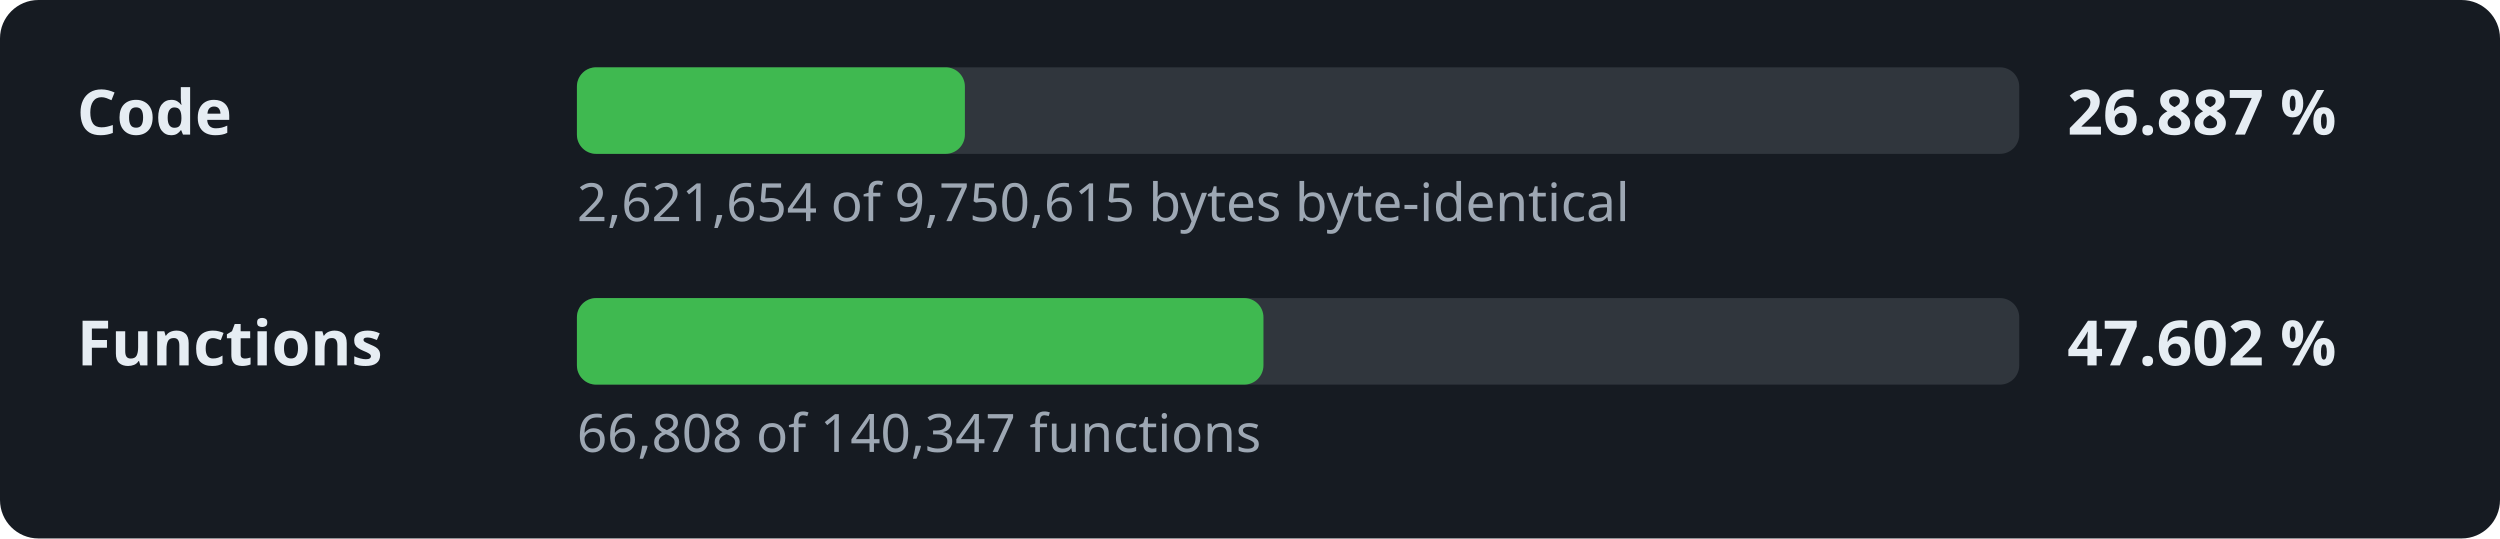
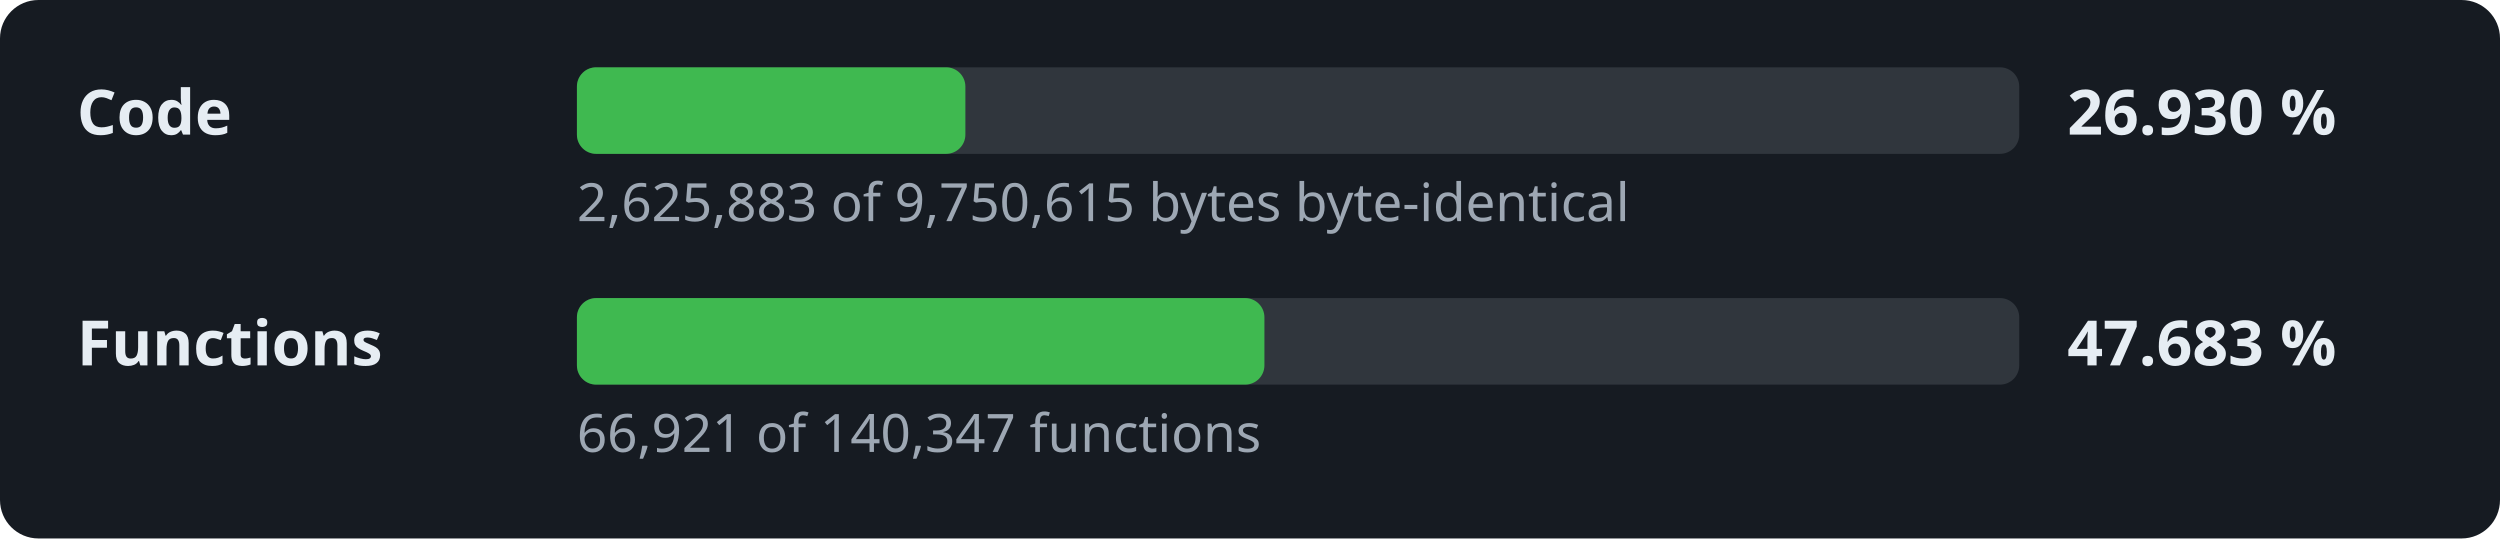
- <svg xmlns="http://www.w3.org/2000/svg" width="520" height="112" viewBox="0 0 520 112" role="img" aria-label="Decompilation progress: 26.887 % of the code">
+ <svg xmlns="http://www.w3.org/2000/svg" width="520" height="112" viewBox="0 0 520 112" role="img" aria-label="Decompilation progress: 26.930 % of the code">
  <style>.l,.v{font:600 13px sans-serif;fill:#e6edf3}.d{font:11px sans-serif;fill:#9da7b3}.t{fill:#30363d}.f{fill:#3fb950}</style>
  <rect width="520" height="112" rx="8" fill="#161b22" />
  <text x="16" y="28" class="l">Code</text>
  <rect x="120" y="14" width="300" height="18" rx="4" class="t" />
-   <rect x="120" y="14" width="80.7" height="18" rx="4" class="f" />
-   <text x="430" y="28" class="v">26.887 %</text>
-   <text x="120" y="46" class="d">2,621,654 of 9,750,615 bytes byte-identical</text>
+   <rect x="120" y="14" width="80.8" height="18" rx="4" class="f" />
+   <text x="430" y="28" class="v">26.930 %</text>
+   <text x="120" y="46" class="d">2,625,883 of 9,750,615 bytes byte-identical</text>
  <text x="16" y="76" class="l">Functions</text>
  <rect x="120" y="62" width="300" height="18" rx="4" class="t" />
-   <rect x="120" y="62" width="142.8" height="18" rx="4" class="f" />
-   <text x="430" y="76" class="v">47.602 %</text>
-   <text x="120" y="94" class="d">66,808 of 140,347 functions</text>
+   <rect x="120" y="62" width="143.0" height="18" rx="4" class="f" />
+   <text x="430" y="76" class="v">47.683 %</text>
+   <text x="120" y="94" class="d">66,921 of 140,347 functions</text>
</svg>
